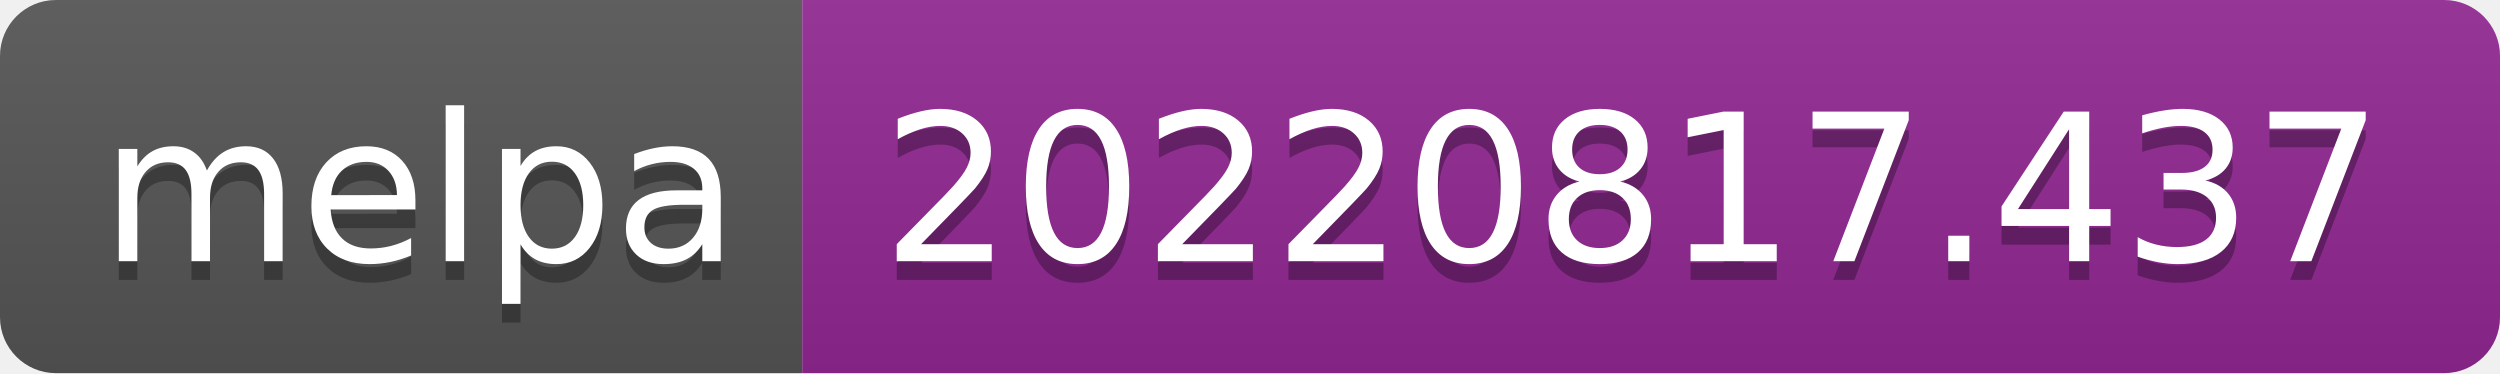
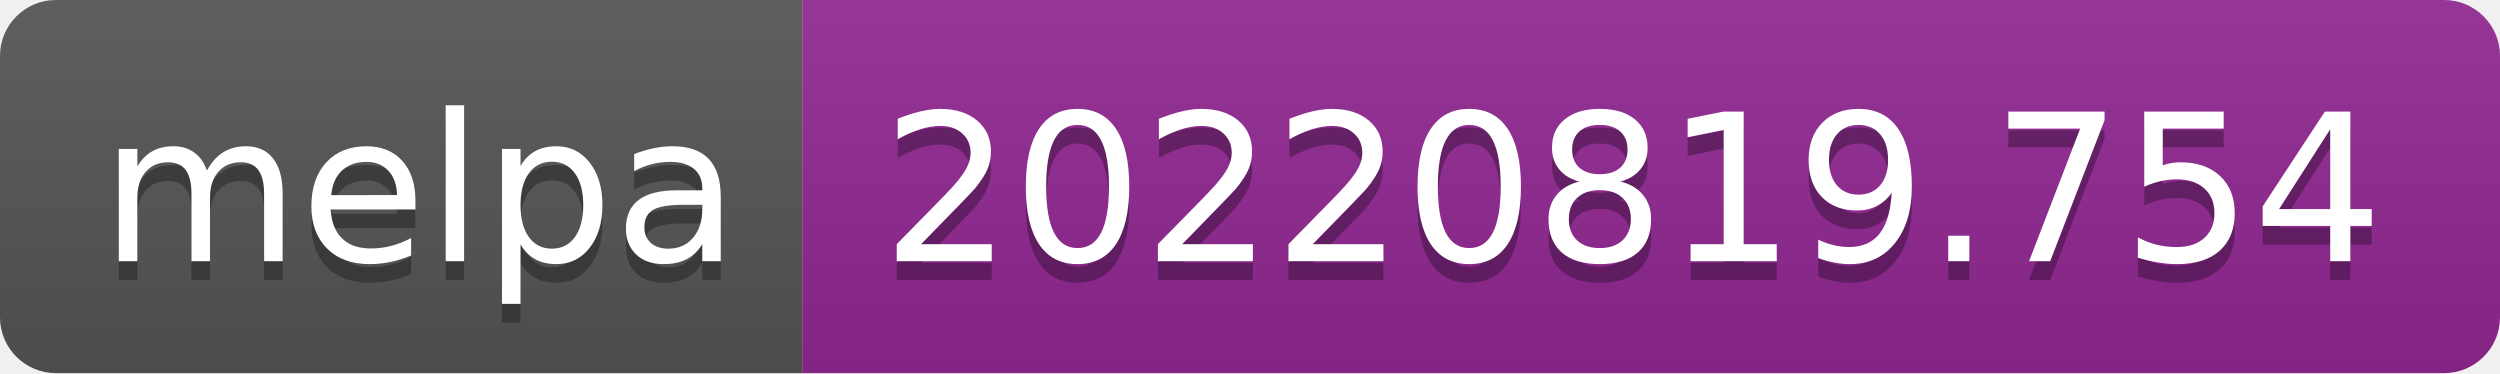
- <svg xmlns="http://www.w3.org/2000/svg" width="134" height="20" role="img" aria-label="melpa: 20220817.437">
+ <svg xmlns="http://www.w3.org/2000/svg" width="134" height="20" role="img" aria-label="melpa: 20220819.754">
  <linearGradient id="s" x2="0" y2="100%">
    <stop offset="0" stop-color="#bbb" stop-opacity=".1" />
    <stop offset="1" stop-opacity=".1" />
  </linearGradient>
  <clipPath id="r">
    <rect width="134" height="20" rx="3" fill="#fff" />
  </clipPath>
  <g clip-path="url(#r)">
    <rect width="43" height="20" fill="#555" />
    <rect x="43" width="91" height="20" fill="#922793" />
    <rect width="134" height="20" fill="url(#s)" />
  </g>
  <g fill="#fff" text-anchor="middle" font-family="Verdana,Geneva,DejaVu Sans,sans-serif" text-rendering="geometricPrecision" font-size="110">
    <text aria-hidden="true" x="225" y="150" fill="#010101" fill-opacity=".3" transform="scale(.1)" textLength="330">melpa</text>
    <text x="225" y="140" transform="scale(.1)" fill="#fff" textLength="330">melpa</text>
-     <text aria-hidden="true" x="875" y="150" fill="#010101" fill-opacity=".3" transform="scale(.1)" textLength="810">20220817.437</text>
-     <text x="875" y="140" transform="scale(.1)" fill="#fff" textLength="810">20220817.437</text>
+     <text aria-hidden="true" x="875" y="150" fill="#010101" fill-opacity=".3" transform="scale(.1)" textLength="810">20220819.754</text>
+     <text x="875" y="140" transform="scale(.1)" fill="#fff" textLength="810">20220819.754</text>
  </g>
</svg>
